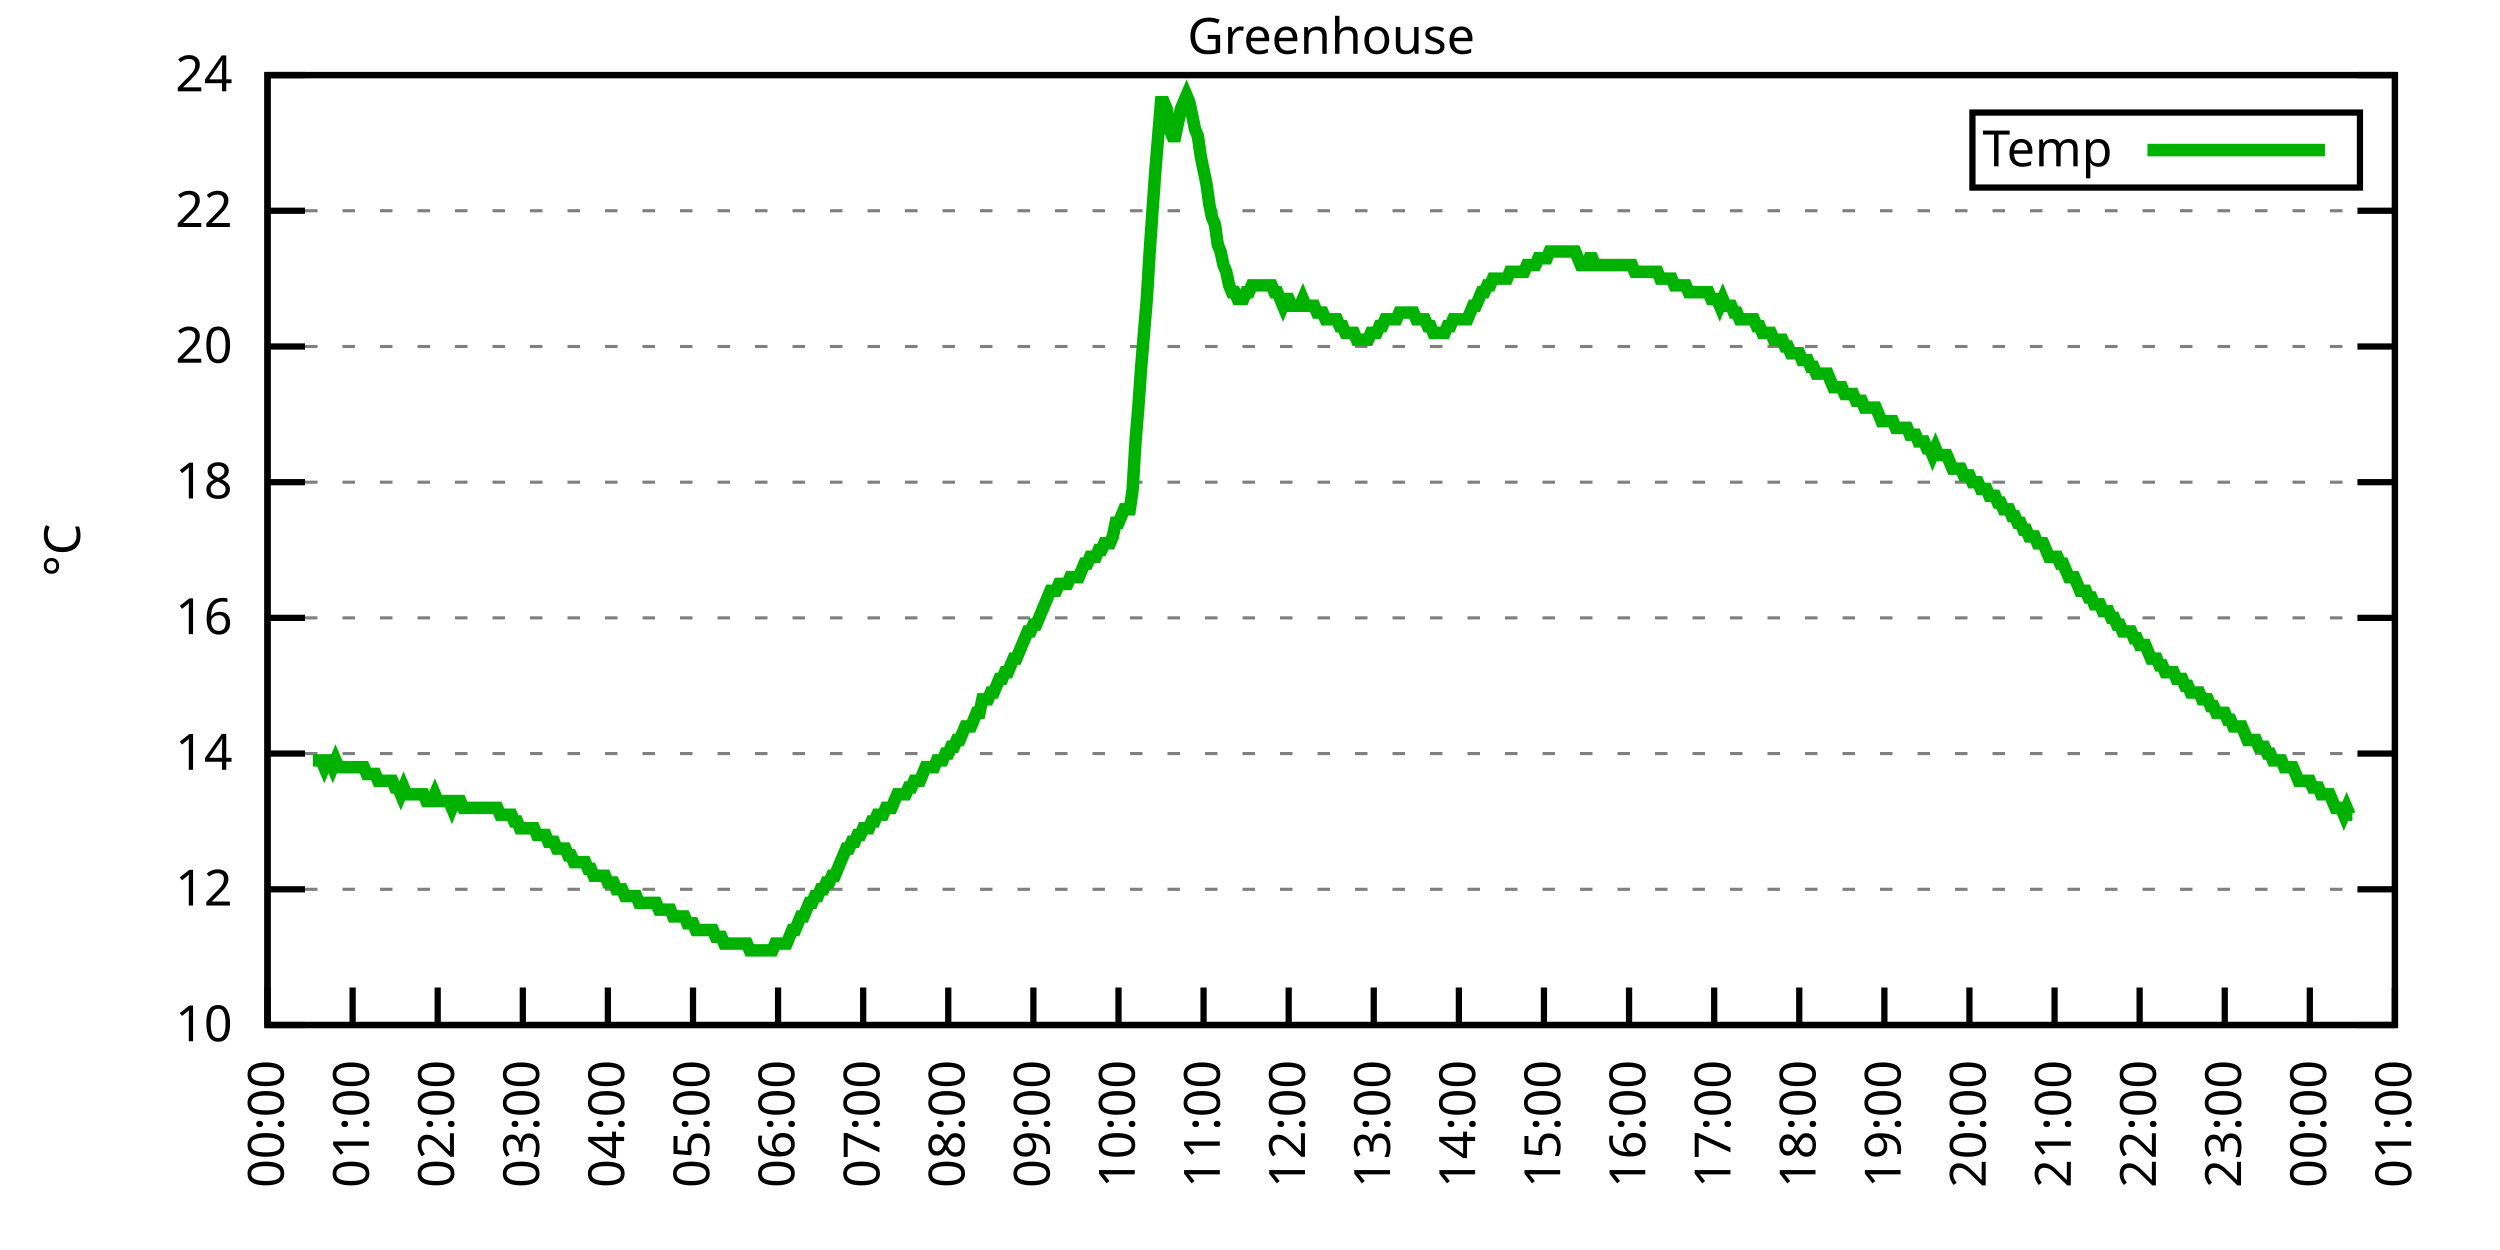
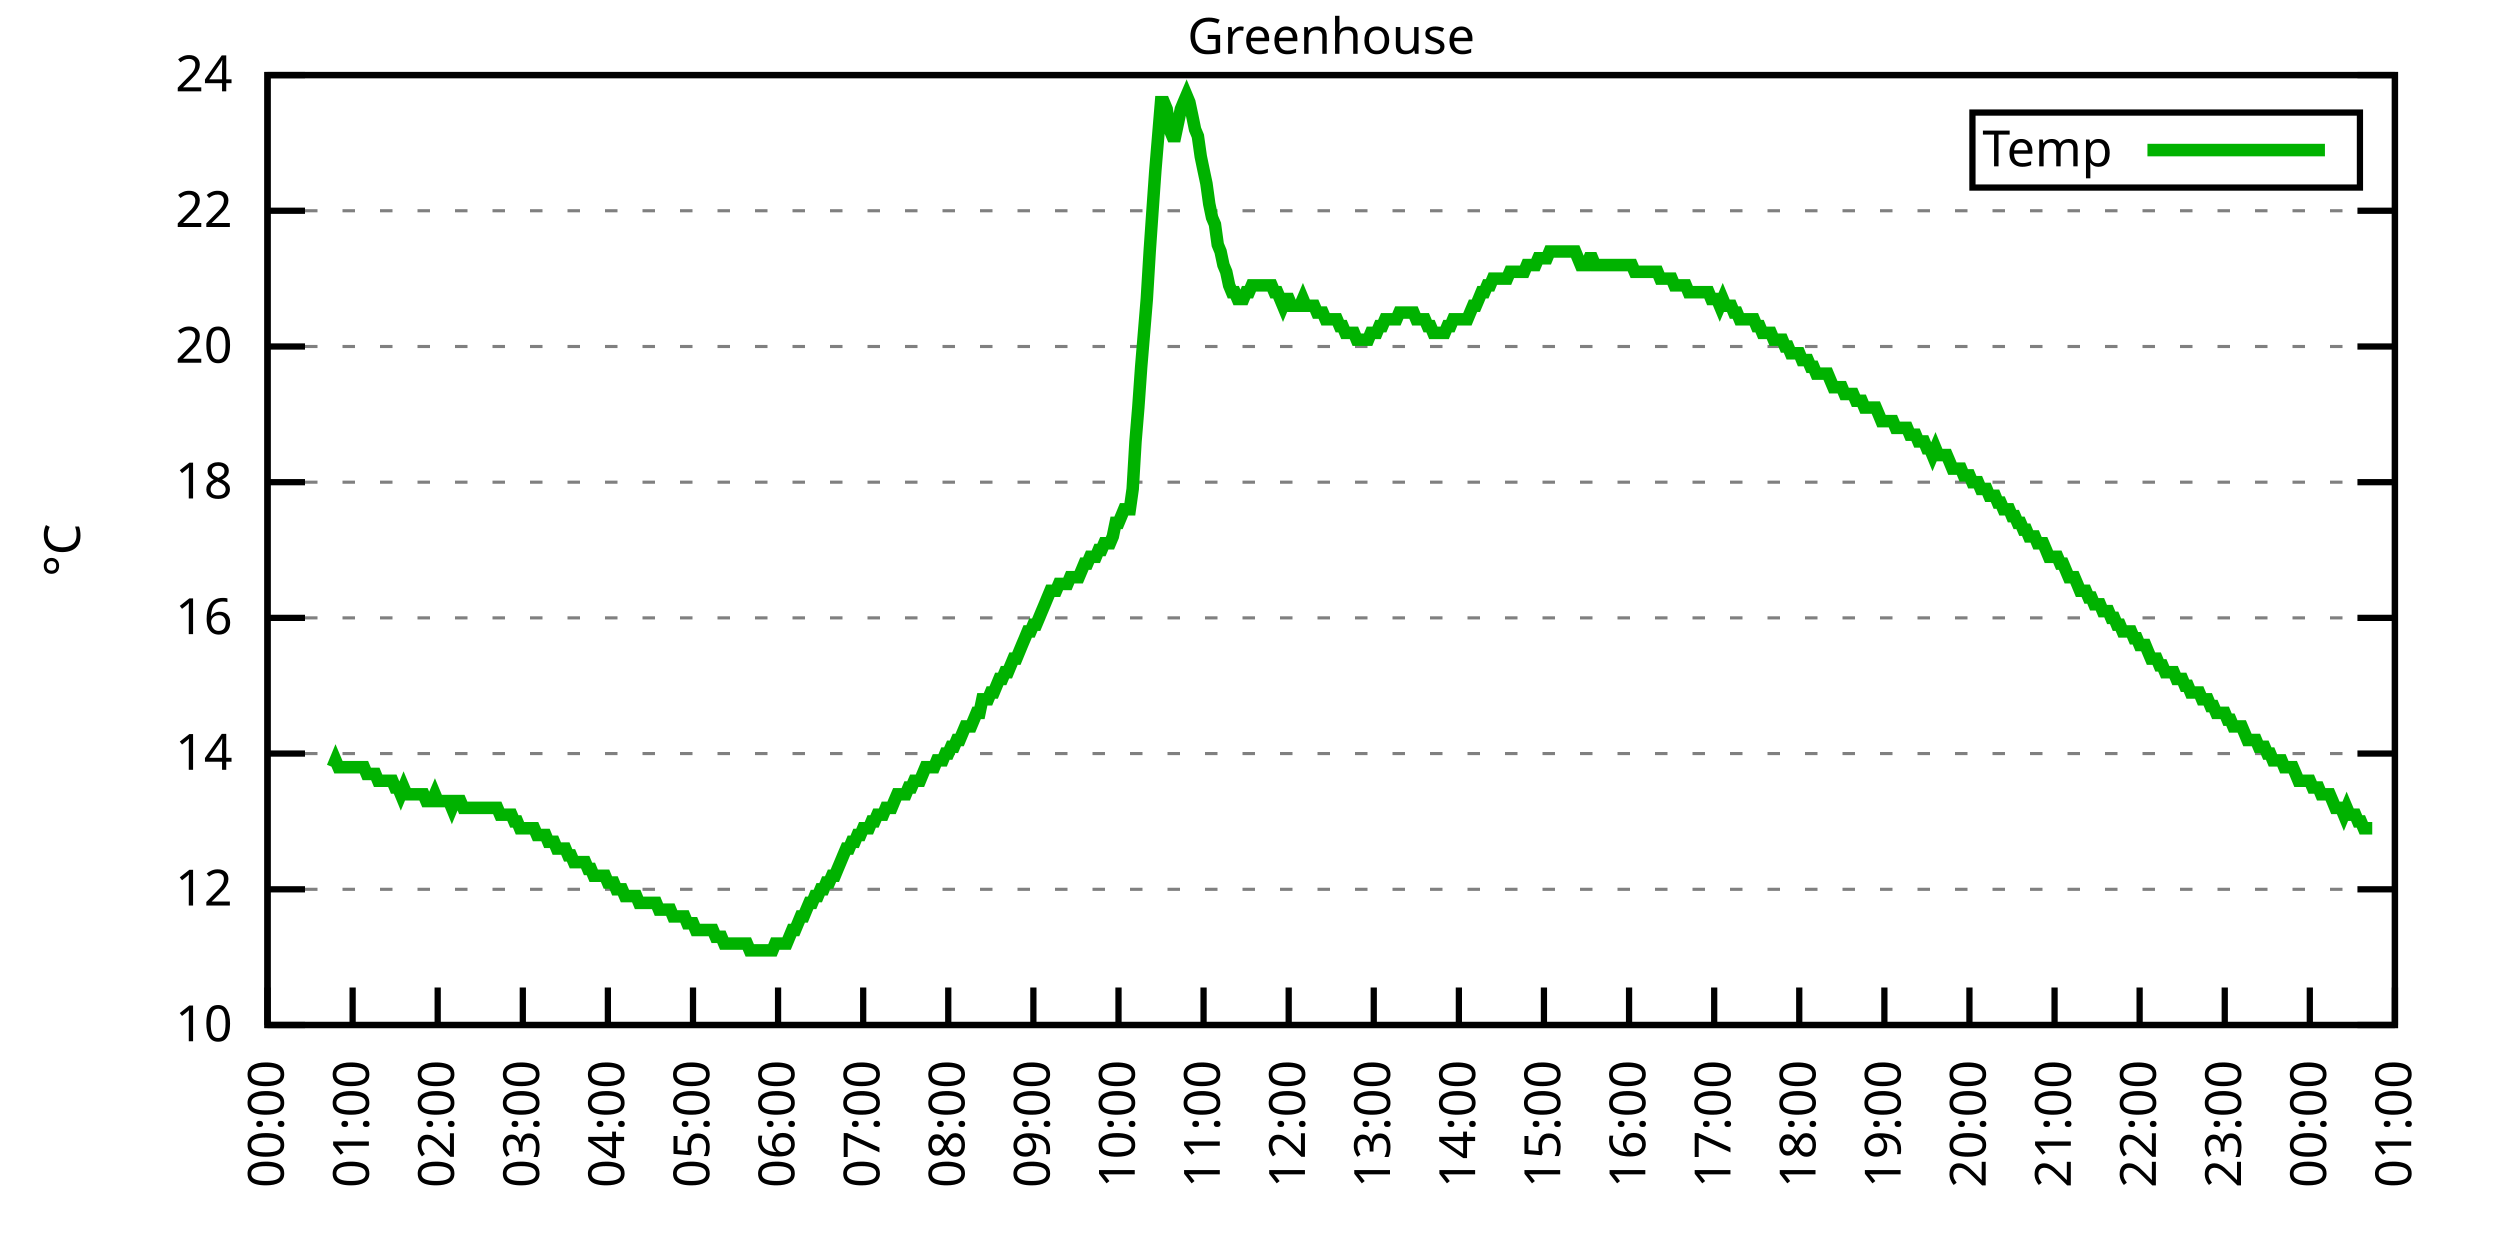
<svg xmlns="http://www.w3.org/2000/svg" xmlns:xlink="http://www.w3.org/1999/xlink" width="400" height="200" viewBox="0 0 400 200">
  <g id="gnuplot_canvas">
    <rect x="0" y="0" width="400" height="200" fill="none" />
    <defs>
      <circle id="gpDot" r="0.5" stroke-width="0.5" stroke="currentColor" />
      <path id="gpPt0" stroke-width="0.333" stroke="currentColor" d="M-1,0 h2 M0,-1 v2" />
      <path id="gpPt1" stroke-width="0.333" stroke="currentColor" d="M-1,-1 L1,1 M1,-1 L-1,1" />
      <path id="gpPt2" stroke-width="0.333" stroke="currentColor" d="M-1,0 L1,0 M0,-1 L0,1 M-1,-1 L1,1 M-1,1 L1,-1" />
      <rect id="gpPt3" stroke-width="0.333" stroke="currentColor" x="-1" y="-1" width="2" height="2" />
      <rect id="gpPt4" stroke-width="0.333" stroke="currentColor" fill="currentColor" x="-1" y="-1" width="2" height="2" />
      <circle id="gpPt5" stroke-width="0.333" stroke="currentColor" cx="0" cy="0" r="1" />
      <use xlink:href="#gpPt5" id="gpPt6" fill="currentColor" stroke="none" />
      <path id="gpPt7" stroke-width="0.333" stroke="currentColor" d="M0,-1.33 L-1.33,0.67 L1.33,0.67 z" />
      <use xlink:href="#gpPt7" id="gpPt8" fill="currentColor" stroke="none" />
      <use xlink:href="#gpPt7" id="gpPt9" stroke="currentColor" transform="rotate(180)" />
      <use xlink:href="#gpPt9" id="gpPt10" fill="currentColor" stroke="none" />
      <use xlink:href="#gpPt3" id="gpPt11" stroke="currentColor" transform="rotate(45)" />
      <use xlink:href="#gpPt11" id="gpPt12" fill="currentColor" stroke="none" />
      <path id="gpPt13" stroke-width="0.333" stroke="currentColor" d="M0,1.330 L1.265,0.411 L0.782,-1.067 L-0.782,-1.076 L-1.265,0.411 z" />
      <use xlink:href="#gpPt13" id="gpPt14" fill="currentColor" stroke="none" />
      <filter id="textbox" filterUnits="objectBoundingBox" x="0" y="0" height="1" width="1">
        <feFlood flood-color="white" flood-opacity="1" result="bgnd" />
        <feComposite in="SourceGraphic" in2="bgnd" operator="atop" />
      </filter>
      <filter id="greybox" filterUnits="objectBoundingBox" x="0" y="0" height="1" width="1">
        <feFlood flood-color="lightgrey" flood-opacity="1" result="grey" />
        <feComposite in="SourceGraphic" in2="grey" operator="atop" />
      </filter>
    </defs>
    <g fill="none" color="white" stroke="currentColor" stroke-width="1.00" stroke-linecap="butt" stroke-linejoin="miter">
</g>
    <g fill="none" color="black" stroke="currentColor" stroke-width="1.00" stroke-linecap="butt" stroke-linejoin="miter">
      <g stroke="none" shape-rendering="crispEdges">
        <polygon fill="rgb(255, 255, 255)" points="42.80,164.00 383.18,164.00 383.18,12.02 42.80,12.02 " />
      </g>
    </g>
    <g fill="none" color="black" stroke="currentColor" stroke-width="1.00" stroke-linecap="butt" stroke-linejoin="miter">
</g>
    <g fill="none" color="black" stroke="black" stroke-width="0.50" stroke-linecap="butt" stroke-linejoin="miter">
</g>
    <g fill="none" color="gray" stroke="currentColor" stroke-width="0.50" stroke-linecap="butt" stroke-linejoin="miter">
      <path stroke="gray" stroke-dasharray="2,4" class="gridline" d="M42.80,164.00 L383.19,164.00  " />
    </g>
    <g fill="none" color="gray" stroke="gray" stroke-width="1.00" stroke-linecap="butt" stroke-linejoin="miter">
</g>
    <g fill="none" color="black" stroke="currentColor" stroke-width="1.00" stroke-linecap="butt" stroke-linejoin="miter">
      <path stroke="black" d="M42.80,164.00 L48.80,164.00 M383.19,164.00 L377.19,164.00  " />
      <g transform="translate(37.20,166.60)" stroke="none" fill="black" font-family="Sans" font-size="8.00" text-anchor="end">
        <text>
          <tspan font-family="Sans"> 10</tspan>
        </text>
      </g>
    </g>
    <g fill="none" color="black" stroke="currentColor" stroke-width="1.00" stroke-linecap="butt" stroke-linejoin="miter">
</g>
    <g fill="none" color="black" stroke="black" stroke-width="0.50" stroke-linecap="butt" stroke-linejoin="miter">
</g>
    <g fill="none" color="gray" stroke="currentColor" stroke-width="0.50" stroke-linecap="butt" stroke-linejoin="miter">
      <path stroke="gray" stroke-dasharray="2,4" class="gridline" d="M42.80,142.29 L383.19,142.29  " />
    </g>
    <g fill="none" color="gray" stroke="gray" stroke-width="1.00" stroke-linecap="butt" stroke-linejoin="miter">
</g>
    <g fill="none" color="black" stroke="currentColor" stroke-width="1.00" stroke-linecap="butt" stroke-linejoin="miter">
      <path stroke="black" d="M42.80,142.29 L48.80,142.29 M383.19,142.29 L377.19,142.29  " />
      <g transform="translate(37.20,144.89)" stroke="none" fill="black" font-family="Sans" font-size="8.00" text-anchor="end">
        <text>
          <tspan font-family="Sans"> 12</tspan>
        </text>
      </g>
    </g>
    <g fill="none" color="black" stroke="currentColor" stroke-width="1.00" stroke-linecap="butt" stroke-linejoin="miter">
</g>
    <g fill="none" color="black" stroke="black" stroke-width="0.50" stroke-linecap="butt" stroke-linejoin="miter">
</g>
    <g fill="none" color="gray" stroke="currentColor" stroke-width="0.50" stroke-linecap="butt" stroke-linejoin="miter">
      <path stroke="gray" stroke-dasharray="2,4" class="gridline" d="M42.80,120.57 L383.19,120.57  " />
    </g>
    <g fill="none" color="gray" stroke="gray" stroke-width="1.00" stroke-linecap="butt" stroke-linejoin="miter">
</g>
    <g fill="none" color="black" stroke="currentColor" stroke-width="1.00" stroke-linecap="butt" stroke-linejoin="miter">
      <path stroke="black" d="M42.80,120.57 L48.80,120.57 M383.19,120.57 L377.19,120.57  " />
      <g transform="translate(37.20,123.17)" stroke="none" fill="black" font-family="Sans" font-size="8.00" text-anchor="end">
        <text>
          <tspan font-family="Sans"> 14</tspan>
        </text>
      </g>
    </g>
    <g fill="none" color="black" stroke="currentColor" stroke-width="1.00" stroke-linecap="butt" stroke-linejoin="miter">
</g>
    <g fill="none" color="black" stroke="black" stroke-width="0.50" stroke-linecap="butt" stroke-linejoin="miter">
</g>
    <g fill="none" color="gray" stroke="currentColor" stroke-width="0.50" stroke-linecap="butt" stroke-linejoin="miter">
      <path stroke="gray" stroke-dasharray="2,4" class="gridline" d="M42.80,98.86 L383.19,98.86  " />
    </g>
    <g fill="none" color="gray" stroke="gray" stroke-width="1.00" stroke-linecap="butt" stroke-linejoin="miter">
</g>
    <g fill="none" color="black" stroke="currentColor" stroke-width="1.00" stroke-linecap="butt" stroke-linejoin="miter">
      <path stroke="black" d="M42.80,98.86 L48.80,98.86 M383.19,98.86 L377.19,98.86  " />
      <g transform="translate(37.20,101.46)" stroke="none" fill="black" font-family="Sans" font-size="8.00" text-anchor="end">
        <text>
          <tspan font-family="Sans"> 16</tspan>
        </text>
      </g>
    </g>
    <g fill="none" color="black" stroke="currentColor" stroke-width="1.00" stroke-linecap="butt" stroke-linejoin="miter">
</g>
    <g fill="none" color="black" stroke="black" stroke-width="0.50" stroke-linecap="butt" stroke-linejoin="miter">
</g>
    <g fill="none" color="gray" stroke="currentColor" stroke-width="0.50" stroke-linecap="butt" stroke-linejoin="miter">
      <path stroke="gray" stroke-dasharray="2,4" class="gridline" d="M42.80,77.15 L383.19,77.15  " />
    </g>
    <g fill="none" color="gray" stroke="gray" stroke-width="1.00" stroke-linecap="butt" stroke-linejoin="miter">
</g>
    <g fill="none" color="black" stroke="currentColor" stroke-width="1.00" stroke-linecap="butt" stroke-linejoin="miter">
      <path stroke="black" d="M42.80,77.15 L48.80,77.15 M383.19,77.15 L377.19,77.15  " />
      <g transform="translate(37.20,79.75)" stroke="none" fill="black" font-family="Sans" font-size="8.00" text-anchor="end">
        <text>
          <tspan font-family="Sans"> 18</tspan>
        </text>
      </g>
    </g>
    <g fill="none" color="black" stroke="currentColor" stroke-width="1.00" stroke-linecap="butt" stroke-linejoin="miter">
</g>
    <g fill="none" color="black" stroke="black" stroke-width="0.50" stroke-linecap="butt" stroke-linejoin="miter">
</g>
    <g fill="none" color="gray" stroke="currentColor" stroke-width="0.50" stroke-linecap="butt" stroke-linejoin="miter">
      <path stroke="gray" stroke-dasharray="2,4" class="gridline" d="M42.80,55.44 L383.19,55.44  " />
    </g>
    <g fill="none" color="gray" stroke="gray" stroke-width="1.00" stroke-linecap="butt" stroke-linejoin="miter">
</g>
    <g fill="none" color="black" stroke="currentColor" stroke-width="1.00" stroke-linecap="butt" stroke-linejoin="miter">
      <path stroke="black" d="M42.80,55.44 L48.80,55.44 M383.19,55.44 L377.19,55.44  " />
      <g transform="translate(37.20,58.04)" stroke="none" fill="black" font-family="Sans" font-size="8.00" text-anchor="end">
        <text>
          <tspan font-family="Sans"> 20</tspan>
        </text>
      </g>
    </g>
    <g fill="none" color="black" stroke="currentColor" stroke-width="1.00" stroke-linecap="butt" stroke-linejoin="miter">
</g>
    <g fill="none" color="black" stroke="black" stroke-width="0.50" stroke-linecap="butt" stroke-linejoin="miter">
</g>
    <g fill="none" color="gray" stroke="currentColor" stroke-width="0.50" stroke-linecap="butt" stroke-linejoin="miter">
      <path stroke="gray" stroke-dasharray="2,4" class="gridline" d="M42.80,33.72 L383.19,33.72  " />
    </g>
    <g fill="none" color="gray" stroke="gray" stroke-width="1.00" stroke-linecap="butt" stroke-linejoin="miter">
</g>
    <g fill="none" color="black" stroke="currentColor" stroke-width="1.00" stroke-linecap="butt" stroke-linejoin="miter">
      <path stroke="black" d="M42.80,33.72 L48.80,33.72 M383.19,33.72 L377.19,33.72  " />
      <g transform="translate(37.20,36.32)" stroke="none" fill="black" font-family="Sans" font-size="8.00" text-anchor="end">
        <text>
          <tspan font-family="Sans"> 22</tspan>
        </text>
      </g>
    </g>
    <g fill="none" color="black" stroke="currentColor" stroke-width="1.00" stroke-linecap="butt" stroke-linejoin="miter">
</g>
    <g fill="none" color="black" stroke="black" stroke-width="0.50" stroke-linecap="butt" stroke-linejoin="miter">
</g>
    <g fill="none" color="gray" stroke="currentColor" stroke-width="0.50" stroke-linecap="butt" stroke-linejoin="miter">
      <path stroke="gray" stroke-dasharray="2,4" class="gridline" d="M42.80,12.01 L383.19,12.01  " />
    </g>
    <g fill="none" color="gray" stroke="gray" stroke-width="1.00" stroke-linecap="butt" stroke-linejoin="miter">
</g>
    <g fill="none" color="black" stroke="currentColor" stroke-width="1.00" stroke-linecap="butt" stroke-linejoin="miter">
      <path stroke="black" d="M42.80,12.01 L48.80,12.01 M383.19,12.01 L377.19,12.01  " />
      <g transform="translate(37.20,14.61)" stroke="none" fill="black" font-family="Sans" font-size="8.00" text-anchor="end">
        <text>
          <tspan font-family="Sans"> 24</tspan>
        </text>
      </g>
    </g>
    <g fill="none" color="black" stroke="currentColor" stroke-width="1.00" stroke-linecap="butt" stroke-linejoin="miter">
      <path stroke="black" d="M42.80,164.00 L42.80,158.00  " />
      <g transform="translate(45.40,169.60) rotate(270.00)" stroke="none" fill="black" font-family="Sans" font-size="8.00" text-anchor="end">
        <text>
          <tspan font-family="Sans">00:00</tspan>
        </text>
      </g>
    </g>
    <g fill="none" color="black" stroke="currentColor" stroke-width="1.00" stroke-linecap="butt" stroke-linejoin="miter">
      <path stroke="black" d="M56.42,164.00 L56.42,158.00  " />
      <g transform="translate(59.02,169.60) rotate(270.00)" stroke="none" fill="black" font-family="Sans" font-size="8.00" text-anchor="end">
        <text>
          <tspan font-family="Sans">01:00</tspan>
        </text>
      </g>
    </g>
    <g fill="none" color="black" stroke="currentColor" stroke-width="1.00" stroke-linecap="butt" stroke-linejoin="miter">
      <path stroke="black" d="M70.03,164.00 L70.03,158.00  " />
      <g transform="translate(72.63,169.60) rotate(270.00)" stroke="none" fill="black" font-family="Sans" font-size="8.00" text-anchor="end">
        <text>
          <tspan font-family="Sans">02:00</tspan>
        </text>
      </g>
    </g>
    <g fill="none" color="black" stroke="currentColor" stroke-width="1.00" stroke-linecap="butt" stroke-linejoin="miter">
      <path stroke="black" d="M83.65,164.00 L83.65,158.00  " />
      <g transform="translate(86.25,169.60) rotate(270.00)" stroke="none" fill="black" font-family="Sans" font-size="8.00" text-anchor="end">
        <text>
          <tspan font-family="Sans">03:00</tspan>
        </text>
      </g>
    </g>
    <g fill="none" color="black" stroke="currentColor" stroke-width="1.00" stroke-linecap="butt" stroke-linejoin="miter">
      <path stroke="black" d="M97.26,164.00 L97.26,158.00  " />
      <g transform="translate(99.86,169.60) rotate(270.00)" stroke="none" fill="black" font-family="Sans" font-size="8.00" text-anchor="end">
        <text>
          <tspan font-family="Sans">04:00</tspan>
        </text>
      </g>
    </g>
    <g fill="none" color="black" stroke="currentColor" stroke-width="1.00" stroke-linecap="butt" stroke-linejoin="miter">
      <path stroke="black" d="M110.88,164.00 L110.88,158.00  " />
      <g transform="translate(113.48,169.60) rotate(270.00)" stroke="none" fill="black" font-family="Sans" font-size="8.00" text-anchor="end">
        <text>
          <tspan font-family="Sans">05:00</tspan>
        </text>
      </g>
    </g>
    <g fill="none" color="black" stroke="currentColor" stroke-width="1.00" stroke-linecap="butt" stroke-linejoin="miter">
      <path stroke="black" d="M124.49,164.00 L124.49,158.00  " />
      <g transform="translate(127.09,169.60) rotate(270.00)" stroke="none" fill="black" font-family="Sans" font-size="8.00" text-anchor="end">
        <text>
          <tspan font-family="Sans">06:00</tspan>
        </text>
      </g>
    </g>
    <g fill="none" color="black" stroke="currentColor" stroke-width="1.00" stroke-linecap="butt" stroke-linejoin="miter">
      <path stroke="black" d="M138.11,164.00 L138.11,158.00  " />
      <g transform="translate(140.71,169.60) rotate(270.00)" stroke="none" fill="black" font-family="Sans" font-size="8.00" text-anchor="end">
        <text>
          <tspan font-family="Sans">07:00</tspan>
        </text>
      </g>
    </g>
    <g fill="none" color="black" stroke="currentColor" stroke-width="1.00" stroke-linecap="butt" stroke-linejoin="miter">
      <path stroke="black" d="M151.72,164.00 L151.72,158.00  " />
      <g transform="translate(154.32,169.60) rotate(270.00)" stroke="none" fill="black" font-family="Sans" font-size="8.00" text-anchor="end">
        <text>
          <tspan font-family="Sans">08:00</tspan>
        </text>
      </g>
    </g>
    <g fill="none" color="black" stroke="currentColor" stroke-width="1.00" stroke-linecap="butt" stroke-linejoin="miter">
      <path stroke="black" d="M165.34,164.00 L165.34,158.00  " />
      <g transform="translate(167.94,169.60) rotate(270.00)" stroke="none" fill="black" font-family="Sans" font-size="8.00" text-anchor="end">
        <text>
          <tspan font-family="Sans">09:00</tspan>
        </text>
      </g>
    </g>
    <g fill="none" color="black" stroke="currentColor" stroke-width="1.00" stroke-linecap="butt" stroke-linejoin="miter">
      <path stroke="black" d="M178.96,164.00 L178.96,158.00  " />
      <g transform="translate(181.56,169.60) rotate(270.00)" stroke="none" fill="black" font-family="Sans" font-size="8.00" text-anchor="end">
        <text>
          <tspan font-family="Sans">10:00</tspan>
        </text>
      </g>
    </g>
    <g fill="none" color="black" stroke="currentColor" stroke-width="1.00" stroke-linecap="butt" stroke-linejoin="miter">
      <path stroke="black" d="M192.57,164.00 L192.57,158.00  " />
      <g transform="translate(195.17,169.60) rotate(270.00)" stroke="none" fill="black" font-family="Sans" font-size="8.00" text-anchor="end">
        <text>
          <tspan font-family="Sans">11:00</tspan>
        </text>
      </g>
    </g>
    <g fill="none" color="black" stroke="currentColor" stroke-width="1.00" stroke-linecap="butt" stroke-linejoin="miter">
      <path stroke="black" d="M206.19,164.00 L206.19,158.00  " />
      <g transform="translate(208.79,169.60) rotate(270.00)" stroke="none" fill="black" font-family="Sans" font-size="8.00" text-anchor="end">
        <text>
          <tspan font-family="Sans">12:00</tspan>
        </text>
      </g>
    </g>
    <g fill="none" color="black" stroke="currentColor" stroke-width="1.00" stroke-linecap="butt" stroke-linejoin="miter">
      <path stroke="black" d="M219.80,164.00 L219.80,158.00  " />
      <g transform="translate(222.40,169.60) rotate(270.00)" stroke="none" fill="black" font-family="Sans" font-size="8.00" text-anchor="end">
        <text>
          <tspan font-family="Sans">13:00</tspan>
        </text>
      </g>
    </g>
    <g fill="none" color="black" stroke="currentColor" stroke-width="1.00" stroke-linecap="butt" stroke-linejoin="miter">
      <path stroke="black" d="M233.42,164.00 L233.42,158.00  " />
      <g transform="translate(236.02,169.60) rotate(270.00)" stroke="none" fill="black" font-family="Sans" font-size="8.00" text-anchor="end">
        <text>
          <tspan font-family="Sans">14:00</tspan>
        </text>
      </g>
    </g>
    <g fill="none" color="black" stroke="currentColor" stroke-width="1.00" stroke-linecap="butt" stroke-linejoin="miter">
      <path stroke="black" d="M247.03,164.00 L247.03,158.00  " />
      <g transform="translate(249.63,169.60) rotate(270.00)" stroke="none" fill="black" font-family="Sans" font-size="8.00" text-anchor="end">
        <text>
          <tspan font-family="Sans">15:00</tspan>
        </text>
      </g>
    </g>
    <g fill="none" color="black" stroke="currentColor" stroke-width="1.00" stroke-linecap="butt" stroke-linejoin="miter">
      <path stroke="black" d="M260.65,164.00 L260.65,158.00  " />
      <g transform="translate(263.25,169.60) rotate(270.00)" stroke="none" fill="black" font-family="Sans" font-size="8.00" text-anchor="end">
        <text>
          <tspan font-family="Sans">16:00</tspan>
        </text>
      </g>
    </g>
    <g fill="none" color="black" stroke="currentColor" stroke-width="1.00" stroke-linecap="butt" stroke-linejoin="miter">
      <path stroke="black" d="M274.27,164.00 L274.27,158.00  " />
      <g transform="translate(276.87,169.60) rotate(270.00)" stroke="none" fill="black" font-family="Sans" font-size="8.00" text-anchor="end">
        <text>
          <tspan font-family="Sans">17:00</tspan>
        </text>
      </g>
    </g>
    <g fill="none" color="black" stroke="currentColor" stroke-width="1.00" stroke-linecap="butt" stroke-linejoin="miter">
      <path stroke="black" d="M287.88,164.00 L287.88,158.00  " />
      <g transform="translate(290.48,169.60) rotate(270.00)" stroke="none" fill="black" font-family="Sans" font-size="8.00" text-anchor="end">
        <text>
          <tspan font-family="Sans">18:00</tspan>
        </text>
      </g>
    </g>
    <g fill="none" color="black" stroke="currentColor" stroke-width="1.00" stroke-linecap="butt" stroke-linejoin="miter">
      <path stroke="black" d="M301.50,164.00 L301.50,158.00  " />
      <g transform="translate(304.10,169.60) rotate(270.00)" stroke="none" fill="black" font-family="Sans" font-size="8.00" text-anchor="end">
        <text>
          <tspan font-family="Sans">19:00</tspan>
        </text>
      </g>
    </g>
    <g fill="none" color="black" stroke="currentColor" stroke-width="1.00" stroke-linecap="butt" stroke-linejoin="miter">
      <path stroke="black" d="M315.11,164.00 L315.11,158.00  " />
      <g transform="translate(317.71,169.60) rotate(270.00)" stroke="none" fill="black" font-family="Sans" font-size="8.00" text-anchor="end">
        <text>
          <tspan font-family="Sans">20:00</tspan>
        </text>
      </g>
    </g>
    <g fill="none" color="black" stroke="currentColor" stroke-width="1.00" stroke-linecap="butt" stroke-linejoin="miter">
      <path stroke="black" d="M328.73,164.00 L328.73,158.00  " />
      <g transform="translate(331.33,169.60) rotate(270.00)" stroke="none" fill="black" font-family="Sans" font-size="8.00" text-anchor="end">
        <text>
          <tspan font-family="Sans">21:00</tspan>
        </text>
      </g>
    </g>
    <g fill="none" color="black" stroke="currentColor" stroke-width="1.00" stroke-linecap="butt" stroke-linejoin="miter">
      <path stroke="black" d="M342.34,164.00 L342.34,158.00  " />
      <g transform="translate(344.94,169.60) rotate(270.00)" stroke="none" fill="black" font-family="Sans" font-size="8.00" text-anchor="end">
        <text>
          <tspan font-family="Sans">22:00</tspan>
        </text>
      </g>
    </g>
    <g fill="none" color="black" stroke="currentColor" stroke-width="1.00" stroke-linecap="butt" stroke-linejoin="miter">
      <path stroke="black" d="M355.96,164.00 L355.96,158.00  " />
      <g transform="translate(358.56,169.60) rotate(270.00)" stroke="none" fill="black" font-family="Sans" font-size="8.00" text-anchor="end">
        <text>
          <tspan font-family="Sans">23:00</tspan>
        </text>
      </g>
    </g>
    <g fill="none" color="black" stroke="currentColor" stroke-width="1.00" stroke-linecap="butt" stroke-linejoin="miter">
      <path stroke="black" d="M369.57,164.00 L369.57,158.00  " />
      <g transform="translate(372.17,169.60) rotate(270.00)" stroke="none" fill="black" font-family="Sans" font-size="8.00" text-anchor="end">
        <text>
          <tspan font-family="Sans">00:00</tspan>
        </text>
      </g>
    </g>
    <g fill="none" color="black" stroke="currentColor" stroke-width="1.00" stroke-linecap="butt" stroke-linejoin="miter">
      <path stroke="black" d="M383.19,164.00 L383.19,158.00  " />
      <g transform="translate(385.79,169.60) rotate(270.00)" stroke="none" fill="black" font-family="Sans" font-size="8.00" text-anchor="end">
        <text>
          <tspan font-family="Sans">01:00</tspan>
        </text>
      </g>
    </g>
    <g fill="none" color="black" stroke="currentColor" stroke-width="1.00" stroke-linecap="butt" stroke-linejoin="miter">
</g>
    <g fill="none" color="black" stroke="currentColor" stroke-width="1.00" stroke-linecap="butt" stroke-linejoin="miter">
      <path stroke="black" d="M42.80,12.01 L42.80,164.00 L383.19,164.00 L383.19,12.01 L42.80,12.01 Z  " />
    </g>
    <g fill="none" color="black" stroke="currentColor" stroke-width="1.00" stroke-linecap="butt" stroke-linejoin="miter">
</g>
    <g fill="none" color="black" stroke="currentColor" stroke-width="1.00" stroke-linecap="butt" stroke-linejoin="miter">
      <path stroke="black" d="M315.59,30.01 L315.59,18.01 L377.59,18.01 L377.59,30.01 L315.59,30.01 Z  " />
    </g>
    <g id="Greenhouse_plot_1">
      <g fill="none" color="white" stroke="black" stroke-width="2.00" stroke-linecap="butt" stroke-linejoin="miter">
</g>
      <g fill="none" color="black" stroke="currentColor" stroke-width="2.00" stroke-linecap="butt" stroke-linejoin="miter">
        <g transform="translate(337.99,26.61)" stroke="none" fill="black" font-family="Sans" font-size="8.00" text-anchor="end">
          <text>
            <tspan font-family="Sans">Temp</tspan>
          </text>
        </g>
      </g>
      <g fill="none" color="black" stroke="currentColor" stroke-width="2.00" stroke-linecap="butt" stroke-linejoin="miter">
-         <path stroke="rgb(  0, 178,   0)" d="M343.59,24.01 L371.99,24.01 M50.06,121.66 L50.52,121.66 L50.97,121.66 L51.42,121.66 L51.88,122.75 L52.33,121.66   L52.78,121.66 L53.24,122.75 L53.69,121.66 L54.15,122.75 L54.60,122.75 L55.05,122.75 L55.51,122.75 L55.96,122.75   L56.42,122.75 L56.87,122.75 L57.32,122.75 L57.78,122.75 L58.23,122.75 L58.68,123.83 L59.14,123.83 L59.59,123.83   L60.05,123.83 L60.50,124.92 L60.95,124.92 L61.41,124.92 L61.86,124.92 L62.32,124.92 L62.77,124.92 L63.22,126.00   L63.68,126.00 L64.13,127.09 L64.58,126.00 L65.04,127.09 L65.49,127.09 L65.95,127.09 L66.40,127.09 L66.85,127.09   L67.31,127.09 L67.76,127.09 L68.22,128.17 L68.67,128.17 L69.12,128.17 L69.58,127.09 L70.03,128.17 L70.49,128.17   L70.94,128.17 L71.39,128.17 L71.85,128.17 L72.30,129.26 L72.75,128.17 L73.21,128.17 L73.66,128.17 L74.12,129.26   L74.57,129.26 L75.02,129.26 L75.48,129.26 L75.93,129.26 L76.39,129.26 L76.84,129.26 L77.29,129.26 L77.75,129.26   L78.20,129.26 L78.65,129.26 L79.11,129.26 L79.56,129.26 L80.02,130.35 L80.47,130.35 L80.92,130.35 L81.38,130.35   L81.83,130.35 L82.29,131.43 L82.74,131.43 L83.19,132.52 L83.65,132.52 L84.10,132.52 L84.55,132.52 L85.01,132.52   L85.46,132.52 L85.92,133.60 L86.37,133.60 L86.82,133.60 L87.28,133.60 L87.73,134.69 L88.19,134.69 L88.64,134.69   L89.09,135.77 L89.55,135.77 L90.00,135.77 L90.45,135.77 L90.91,136.86 L91.36,136.86 L91.82,137.94 L92.27,137.94   L92.72,137.94 L93.18,137.94 L93.63,137.94 L94.09,139.03 L94.54,139.03 L94.99,140.12 L95.45,140.12 L95.90,140.12   L96.35,140.12 L96.81,140.12 L97.26,141.20 L97.72,141.20 L98.17,141.20 L98.62,142.29 L99.08,142.29 L99.53,142.29   L99.99,143.37 L100.44,143.37 L100.89,143.37 L101.35,143.37 L101.80,143.37 L102.25,144.46 L102.71,144.46 L103.16,144.46   L103.62,144.46 L104.07,144.46 L104.52,144.46 L104.98,144.46 L105.43,145.54 L105.89,145.54 L106.34,145.54 L106.79,145.54   L107.25,145.54 L107.70,146.63 L108.15,146.63 L108.61,146.63 L109.06,146.63 L109.52,146.63 L109.97,147.72 L110.42,147.72   L110.88,147.72 L111.33,148.80 L111.79,148.80 L112.24,148.80 L112.69,148.80 L113.15,148.80 L113.60,148.80 L114.05,148.80   L114.51,149.89 L114.96,149.89 L115.42,149.89 L115.87,150.97 L116.32,150.97 L116.78,150.97 L117.23,150.97 L117.69,150.97   L118.14,150.97 L118.59,150.97 L119.05,150.97 L119.50,150.97 L119.96,152.06 L120.41,152.06 L120.86,152.06 L121.32,152.06   L121.77,152.06 L122.22,152.06 L122.68,152.06 L123.13,152.06 L123.59,152.06 L124.04,150.97 L124.49,150.97 L124.95,150.97   L125.40,150.97 L125.86,150.97 L126.31,149.89 L126.76,148.80 L127.22,148.80 L127.67,147.72 L128.12,146.63 L128.58,146.63   L129.03,145.54 L129.49,144.46 L129.94,144.46 L130.39,143.37 L130.85,143.37 L131.30,142.29 L131.76,142.29 L132.21,141.20   L132.66,141.20 L133.12,140.12 L133.57,140.12 L134.02,139.03 L134.48,137.94 L134.93,136.86 L135.39,135.77 L135.84,135.77   L136.29,134.69 L136.75,134.69 L137.20,133.60 L137.66,133.60 L138.11,132.52 L138.56,132.52 L139.02,132.52 L139.47,131.43   L139.92,131.43 L140.38,130.35 L140.83,130.35 L141.29,130.35 L141.74,129.26 L142.19,129.26 L142.65,129.26 L143.10,128.17   L143.56,127.09 L144.01,127.09 L144.46,127.09 L144.92,127.09 L145.37,126.00 L145.82,126.00 L146.28,124.92 L146.73,124.92   L147.19,124.92 L147.64,123.83 L148.09,122.75 L148.55,122.75 L149.00,122.75 L149.46,122.75 L149.91,121.66 L150.36,121.66   L150.82,121.66 L151.27,120.57 L151.72,120.57 L152.18,119.49 L152.63,119.49 L153.09,118.40 L153.54,118.40 L153.99,117.32   L154.45,116.23 L154.90,116.23 L155.36,116.23 L155.81,115.15 L156.26,114.06 L156.72,114.06 L157.17,111.89 L157.62,111.89   L158.08,111.89 L158.53,110.80 L158.99,110.80 L159.44,109.72 L159.89,108.63 L160.35,108.63 L160.80,107.55 L161.26,107.55   L161.71,106.46 L162.16,105.38 L162.62,105.38 L163.07,104.29 L163.52,103.20 L163.98,102.12 L164.43,101.03 L164.89,101.03   L165.34,99.95 L165.79,99.95 L166.25,98.86 L166.70,97.78 L167.16,96.69 L167.61,95.60 L168.06,94.52 L168.52,94.52   L168.97,94.52 L169.43,93.43 L169.88,93.43 L170.33,93.43 L170.79,93.43 L171.24,92.35 L171.69,92.35 L172.15,92.35   L172.60,92.35 L173.06,91.26 L173.51,90.18 L173.96,90.18 L174.42,89.09 L174.87,89.09 L175.33,89.09 L175.78,88.00   L176.23,88.00 L176.69,86.92 L177.14,86.92 L177.59,86.92 L178.05,85.83 L178.50,83.66 L178.96,83.66 L179.41,82.58   L179.86,81.49 L180.32,81.49 L180.77,81.49 L181.23,78.23 L181.68,70.63 L182.13,65.21 L182.59,58.69 L183.04,53.26   L183.49,47.84 L183.95,40.24 L184.40,33.72 L184.86,27.21 L185.31,21.78 L185.76,16.35 L186.22,16.35 L186.67,17.44   L187.13,20.70 L187.58,21.78 L188.03,21.78 L188.49,19.61 L188.94,17.44 L189.39,16.35 L189.85,15.27 L190.30,16.35   L190.76,18.52 L191.21,20.70 L191.66,21.78 L192.12,25.04 L192.57,27.21 L193.03,29.38 L193.48,32.64 L193.93,34.81   L194.39,35.89 L194.84,39.15 L195.29,40.24 L195.75,42.41 L196.20,43.49 L196.66,45.66 L197.11,46.75 L197.56,46.75   L198.02,47.84 L198.47,47.84 L198.93,47.84 L199.38,46.75 L199.83,46.75 L200.29,45.66 L200.74,45.66 L201.19,45.66   L201.65,45.66 L202.10,45.66 L202.56,45.66 L203.01,45.66 L203.46,45.66 L203.92,46.75 L204.37,46.75 L204.83,47.84   L205.28,48.92 L205.73,47.84 L206.19,47.84 L206.64,48.92 L207.09,48.92 L207.55,48.92 L208.00,48.92 L208.46,47.84   L208.91,48.92 L209.36,48.92 L209.82,48.92 L210.27,48.92 L210.73,50.01 L211.18,50.01 L211.63,50.01 L212.09,51.09   L212.54,51.09 L213.00,51.09 L213.45,51.09 L213.90,51.09 L214.36,52.18 L214.81,52.18 L215.26,53.26 L215.72,53.26   L216.17,53.26 L216.63,53.26 L217.08,54.35 L217.53,54.35 L217.99,54.35 L218.44,54.35 L218.90,54.35 L219.35,53.26   L219.80,53.26 L220.26,53.26 L220.71,52.18 L221.16,52.18 L221.62,51.09 L222.07,51.09 L222.53,51.09 L222.98,51.09   L223.43,51.09 L223.89,50.01 L224.34,50.01 L224.80,50.01 L225.25,50.01 L225.70,50.01 L226.16,50.01 L226.61,51.09   L227.06,51.09 L227.52,51.09 L227.97,51.09 L228.43,52.18 L228.88,52.18 L229.33,53.26 L229.79,53.26 L230.24,53.26   L230.70,53.26 L231.15,53.26 L231.60,52.18 L232.06,52.18 L232.51,51.09 L232.96,51.09 L233.42,51.09 L233.87,51.09   L234.33,51.09 L234.78,51.09 L235.23,50.01 L235.69,48.92 L236.14,48.92 L236.60,47.84 L237.05,46.75 L237.50,46.75   L237.96,45.66 L238.41,45.66 L238.86,44.58 L239.32,44.58 L239.77,44.58 L240.23,44.58 L240.68,44.58 L241.13,44.58   L241.59,43.49 L242.04,43.49 L242.50,43.49 L242.95,43.49 L243.40,43.49 L243.86,43.49 L244.31,42.41 L244.76,42.41   L245.22,42.41 L245.67,42.41 L246.13,41.32 L246.58,41.32 L247.03,41.32 L247.49,41.32 L247.94,40.24 L248.40,40.24   L248.85,40.24 L249.30,40.24 L249.76,40.24 L250.21,40.24 L250.66,40.24 L251.12,40.24 L251.57,40.24 L252.03,40.24   L252.48,41.32 L252.93,42.41 L253.39,42.41 L253.84,42.41 L254.30,41.32 L254.75,41.32 L255.20,42.41 L255.66,42.41   L256.11,42.41 L256.56,42.41 L257.02,42.41 L257.47,42.41 L257.93,42.41 L258.38,42.41 L258.83,42.41 L259.29,42.41   L259.74,42.41 L260.20,42.41 L260.65,42.41 L261.10,42.41 L261.56,43.49 L262.01,43.49 L262.47,43.49 L262.92,43.49   L263.37,43.49 L263.83,43.49 L264.28,43.49 L264.73,43.49 L265.19,43.49 L265.64,44.58 L266.10,44.58 L266.55,44.58   L267.00,44.58 L267.46,44.58 L267.91,45.66 L268.37,45.66 L268.82,45.66 L269.27,45.66 L269.73,45.66 L270.18,46.75   L270.63,46.75 L271.09,46.75 L271.54,46.75 L272.00,46.75 L272.45,46.75 L272.90,46.75 L273.36,46.75 L273.81,47.84   L274.27,47.84 L274.72,47.84 L275.17,48.92 L275.63,47.84 L276.08,48.92 L276.53,48.92 L276.99,48.92 L277.44,50.01   L277.90,50.01 L278.35,51.09 L278.80,51.09 L279.26,51.09 L279.71,51.09 L280.17,51.09 L280.62,51.09 L281.07,52.18   L281.53,52.18 L281.98,53.26 L282.43,53.26 L282.89,53.26 L283.34,53.26 L283.80,54.35 L284.25,54.35 L284.70,54.35   L285.16,54.35 L285.61,55.44 L286.07,55.44 L286.52,56.52 L286.97,56.52 L287.43,56.52 L287.88,56.52 L288.33,57.61   L288.79,57.61 L289.24,57.61 L289.70,58.69 L290.15,58.69 L290.60,59.78 L291.06,59.78 L291.51,59.78 L291.97,59.78   L292.42,59.78 L292.87,60.86 L293.33,61.95 L293.78,61.95 L294.23,61.95 L294.69,61.95 L295.14,63.04 L295.60,63.04   L296.05,63.04 L296.50,63.04 L296.96,64.12 L297.41,64.12 L297.87,64.12 L298.32,65.21 L298.77,65.21 L299.23,65.21   L299.68,65.21 L300.13,65.21 L300.59,66.29 L301.04,67.38 L301.50,67.38 L301.95,67.38 L302.40,67.38 L302.86,67.38   L303.31,68.46 L303.77,68.46 L304.22,68.46 L304.67,68.46 L305.13,68.46 L305.58,69.55 L306.03,69.55 L306.49,69.55   L306.94,70.63 L307.40,70.63 L307.85,70.63 L308.30,71.72 L308.76,71.72 L309.21,72.81 L309.67,71.72 L310.12,72.81   L310.57,72.81 L311.03,72.81 L311.48,72.81 L311.94,73.89 L312.39,74.98 L312.84,74.98 L313.30,74.98 L313.75,74.98   L314.20,76.06 L314.66,76.06 L315.11,76.06 L315.57,77.15 L316.02,77.15 L316.47,77.15 L316.93,78.23 L317.38,78.23   L317.84,78.23 L318.29,79.32 L318.74,79.32 L319.20,79.32 L319.65,80.41 L320.10,80.41 L320.56,81.49 L321.01,81.49   L321.47,81.49 L321.92,82.58 L322.37,82.58 L322.83,83.66 L323.28,83.66 L323.74,84.75 L324.19,84.75 L324.64,85.83   L325.10,85.83 L325.55,85.83 L326.00,86.92 L326.46,86.92 L326.91,86.92 L327.37,88.00 L327.82,89.09 L328.27,89.09   L328.73,89.09 L329.18,89.09 L329.64,90.18 L330.09,90.18 L330.54,91.26 L331.00,92.35 L331.45,92.35 L331.90,92.35   L332.36,93.43 L332.81,94.52 L333.27,94.52 L333.72,94.52 L334.17,95.60 L334.63,95.60 L335.08,96.69 L335.54,96.69   L335.99,96.69 L336.44,97.78 L336.90,97.78 L337.35,97.78 L337.80,98.86 L338.26,98.86 L338.71,99.95 L339.17,99.95   L339.62,101.03 L340.07,101.03 L340.53,101.03 L340.98,101.03 L341.44,102.12 L341.89,102.12 L342.34,103.20 L342.80,103.20   L343.25,103.20 L343.70,104.29 L344.16,105.38 L344.61,105.38 L345.07,105.38 L345.52,106.46 L345.97,106.46 L346.43,107.55   L346.88,107.55 L347.34,107.55 L347.79,107.55 L348.24,108.63 L348.70,108.63 L349.15,108.63 L349.60,109.72 L350.06,109.72   L350.51,110.80 L350.97,110.80 L351.42,110.80 L351.87,110.80 L352.33,111.89 L352.78,111.89 L353.24,111.89 L353.69,112.97   L354.14,112.97 L354.60,114.06 L355.05,114.06 L355.50,114.06 L355.96,114.06 L356.41,115.15 L356.87,115.15 L357.32,116.23   L357.77,116.23 L358.23,116.23 L358.68,116.23 L359.14,117.32 L359.59,118.40 L360.04,118.40 L360.50,118.40 L360.95,118.40   L361.41,119.49 L361.86,119.49 L362.31,119.49 L362.77,120.57 L363.22,120.57 L363.67,121.66 L364.13,121.66 L364.58,121.66   L365.04,121.66 L365.49,122.75 L365.94,122.75 L366.40,122.75 L366.85,122.75 L367.31,123.83 L367.76,124.92 L368.21,124.92   L368.67,124.92 L369.12,124.92 L369.57,124.92 L370.03,126.00 L370.48,126.00 L370.94,126.00 L371.39,127.09 L371.84,127.09   L372.30,127.09 L372.75,127.09 L373.21,128.17 L373.66,129.26 L374.11,129.26 L374.57,129.26 L375.02,130.35 L375.47,129.26   L375.93,130.35 L376.38,130.35  " />
+         <path stroke="rgb(  0, 178,   0)" d="M343.59,24.01 L371.99,24.01 M53.24,122.75 L53.69,121.66 L54.15,122.75 L54.60,122.75 L55.05,122.75 L55.51,122.75   L55.96,122.75 L56.42,122.75 L56.87,122.75 L57.32,122.75 L57.78,122.75 L58.23,122.75 L58.68,123.83 L59.14,123.83   L59.59,123.83 L60.05,123.83 L60.50,124.92 L60.95,124.92 L61.41,124.92 L61.86,124.92 L62.32,124.92 L62.77,124.92   L63.22,126.00 L63.68,126.00 L64.13,127.09 L64.58,126.00 L65.04,127.09 L65.49,127.09 L65.95,127.09 L66.40,127.09   L66.85,127.09 L67.31,127.09 L67.76,127.09 L68.22,128.17 L68.67,128.17 L69.12,128.17 L69.58,127.09 L70.03,128.17   L70.49,128.17 L70.94,128.17 L71.39,128.17 L71.85,128.17 L72.30,129.26 L72.75,128.17 L73.21,128.17 L73.66,128.17   L74.12,129.26 L74.57,129.26 L75.02,129.26 L75.48,129.26 L75.93,129.26 L76.39,129.26 L76.84,129.26 L77.29,129.26   L77.75,129.26 L78.20,129.26 L78.65,129.26 L79.11,129.26 L79.56,129.26 L80.02,130.35 L80.47,130.35 L80.92,130.35   L81.38,130.35 L81.83,130.35 L82.29,131.43 L82.74,131.43 L83.19,132.52 L83.65,132.52 L84.10,132.52 L84.55,132.52   L85.01,132.52 L85.46,132.52 L85.92,133.60 L86.37,133.60 L86.82,133.60 L87.28,133.60 L87.73,134.69 L88.19,134.69   L88.64,134.69 L89.09,135.77 L89.55,135.77 L90.00,135.77 L90.45,135.77 L90.91,136.86 L91.36,136.86 L91.82,137.94   L92.27,137.94 L92.72,137.94 L93.18,137.94 L93.63,137.94 L94.09,139.03 L94.54,139.03 L94.99,140.12 L95.45,140.12   L95.90,140.12 L96.35,140.12 L96.81,140.12 L97.26,141.20 L97.72,141.20 L98.17,141.20 L98.62,142.29 L99.08,142.29   L99.53,142.29 L99.99,143.37 L100.44,143.37 L100.89,143.37 L101.35,143.37 L101.80,143.37 L102.25,144.46 L102.71,144.46   L103.16,144.46 L103.62,144.46 L104.07,144.46 L104.52,144.46 L104.98,144.46 L105.43,145.54 L105.89,145.54 L106.34,145.54   L106.79,145.54 L107.25,145.54 L107.70,146.63 L108.15,146.63 L108.61,146.63 L109.06,146.63 L109.52,146.63 L109.97,147.72   L110.42,147.72 L110.88,147.72 L111.33,148.80 L111.79,148.80 L112.24,148.80 L112.69,148.80 L113.15,148.80 L113.60,148.80   L114.05,148.80 L114.51,149.89 L114.96,149.89 L115.42,149.89 L115.87,150.97 L116.32,150.97 L116.78,150.97 L117.23,150.97   L117.69,150.97 L118.14,150.97 L118.59,150.97 L119.05,150.97 L119.50,150.97 L119.96,152.06 L120.41,152.06 L120.86,152.06   L121.32,152.06 L121.77,152.06 L122.22,152.06 L122.68,152.06 L123.13,152.06 L123.59,152.06 L124.04,150.97 L124.49,150.97   L124.95,150.97 L125.40,150.97 L125.86,150.97 L126.31,149.89 L126.76,148.80 L127.22,148.80 L127.67,147.72 L128.12,146.63   L128.58,146.63 L129.03,145.54 L129.49,144.46 L129.94,144.46 L130.39,143.37 L130.85,143.37 L131.30,142.29 L131.76,142.29   L132.21,141.20 L132.66,141.20 L133.12,140.12 L133.57,140.12 L134.02,139.03 L134.48,137.94 L134.93,136.86 L135.39,135.77   L135.84,135.77 L136.29,134.69 L136.75,134.69 L137.20,133.60 L137.66,133.60 L138.11,132.52 L138.56,132.52 L139.02,132.52   L139.47,131.43 L139.92,131.43 L140.38,130.35 L140.83,130.35 L141.29,130.35 L141.74,129.26 L142.19,129.26 L142.65,129.26   L143.10,128.17 L143.56,127.09 L144.01,127.09 L144.46,127.09 L144.92,127.09 L145.37,126.00 L145.82,126.00 L146.28,124.92   L146.73,124.92 L147.19,124.92 L147.64,123.83 L148.09,122.75 L148.55,122.75 L149.00,122.75 L149.46,122.75 L149.91,121.66   L150.36,121.66 L150.82,121.66 L151.27,120.57 L151.72,120.57 L152.18,119.49 L152.63,119.49 L153.09,118.40 L153.54,118.40   L153.99,117.32 L154.45,116.23 L154.90,116.23 L155.36,116.23 L155.81,115.15 L156.26,114.06 L156.72,114.06 L157.17,111.89   L157.62,111.89 L158.08,111.89 L158.53,110.80 L158.99,110.80 L159.44,109.72 L159.89,108.63 L160.35,108.63 L160.80,107.55   L161.26,107.55 L161.71,106.46 L162.16,105.38 L162.62,105.38 L163.07,104.29 L163.52,103.20 L163.98,102.12 L164.43,101.03   L164.89,101.03 L165.34,99.95 L165.79,99.95 L166.25,98.86 L166.70,97.78 L167.16,96.69 L167.61,95.60 L168.06,94.52   L168.52,94.52 L168.97,94.52 L169.43,93.43 L169.88,93.43 L170.33,93.43 L170.79,93.43 L171.24,92.35 L171.69,92.35   L172.15,92.35 L172.60,92.35 L173.06,91.26 L173.51,90.18 L173.96,90.18 L174.42,89.09 L174.87,89.09 L175.33,89.09   L175.78,88.00 L176.23,88.00 L176.69,86.92 L177.14,86.92 L177.59,86.92 L178.05,85.83 L178.50,83.66 L178.96,83.66   L179.41,82.58 L179.86,81.49 L180.32,81.49 L180.77,81.49 L181.23,78.23 L181.68,70.63 L182.13,65.21 L182.59,58.69   L183.04,53.26 L183.49,47.84 L183.95,40.24 L184.40,33.72 L184.86,27.21 L185.31,21.78 L185.76,16.35 L186.22,16.35   L186.67,17.44 L187.13,20.70 L187.58,21.78 L188.03,21.78 L188.49,19.61 L188.94,17.44 L189.39,16.35 L189.85,15.27   L190.30,16.35 L190.76,18.52 L191.21,20.70 L191.66,21.78 L192.12,25.04 L192.57,27.21 L193.03,29.38 L193.48,32.64   L193.93,34.81 L194.39,35.89 L194.84,39.15 L195.29,40.24 L195.75,42.41 L196.20,43.49 L196.66,45.66 L197.11,46.75   L197.56,46.75 L198.02,47.84 L198.47,47.84 L198.93,47.84 L199.38,46.75 L199.83,46.75 L200.29,45.66 L200.74,45.66   L201.19,45.66 L201.65,45.66 L202.10,45.66 L202.56,45.66 L203.01,45.66 L203.46,45.66 L203.92,46.75 L204.37,46.75   L204.83,47.84 L205.28,48.92 L205.73,47.84 L206.19,47.84 L206.64,48.92 L207.09,48.92 L207.55,48.92 L208.00,48.92   L208.46,47.84 L208.91,48.92 L209.36,48.92 L209.82,48.92 L210.27,48.92 L210.73,50.01 L211.18,50.01 L211.63,50.01   L212.09,51.09 L212.54,51.09 L213.00,51.09 L213.45,51.09 L213.90,51.09 L214.36,52.18 L214.81,52.18 L215.26,53.26   L215.72,53.26 L216.17,53.26 L216.63,53.26 L217.08,54.35 L217.53,54.35 L217.99,54.35 L218.44,54.35 L218.90,54.35   L219.35,53.26 L219.80,53.26 L220.26,53.26 L220.71,52.18 L221.16,52.18 L221.62,51.09 L222.07,51.09 L222.53,51.09   L222.98,51.09 L223.43,51.09 L223.89,50.01 L224.34,50.01 L224.80,50.01 L225.25,50.01 L225.70,50.01 L226.16,50.01   L226.61,51.09 L227.06,51.09 L227.52,51.09 L227.97,51.09 L228.43,52.18 L228.88,52.18 L229.33,53.26 L229.79,53.26   L230.24,53.26 L230.70,53.26 L231.15,53.26 L231.60,52.18 L232.06,52.18 L232.51,51.09 L232.96,51.09 L233.42,51.09   L233.87,51.09 L234.33,51.09 L234.78,51.09 L235.23,50.01 L235.69,48.92 L236.14,48.92 L236.60,47.84 L237.05,46.75   L237.50,46.75 L237.96,45.66 L238.41,45.66 L238.86,44.58 L239.32,44.58 L239.77,44.58 L240.23,44.58 L240.68,44.58   L241.13,44.58 L241.59,43.49 L242.04,43.49 L242.50,43.49 L242.95,43.49 L243.40,43.49 L243.86,43.49 L244.31,42.41   L244.76,42.41 L245.22,42.41 L245.67,42.41 L246.13,41.32 L246.58,41.32 L247.03,41.32 L247.49,41.32 L247.94,40.24   L248.40,40.24 L248.85,40.24 L249.30,40.24 L249.76,40.24 L250.21,40.24 L250.66,40.24 L251.12,40.24 L251.57,40.24   L252.03,40.24 L252.48,41.32 L252.93,42.41 L253.39,42.41 L253.84,42.41 L254.30,41.32 L254.75,41.32 L255.20,42.41   L255.66,42.41 L256.11,42.41 L256.56,42.41 L257.02,42.41 L257.47,42.41 L257.93,42.41 L258.38,42.41 L258.83,42.41   L259.29,42.41 L259.74,42.41 L260.20,42.41 L260.65,42.41 L261.10,42.41 L261.56,43.49 L262.01,43.49 L262.47,43.49   L262.92,43.49 L263.37,43.49 L263.83,43.49 L264.28,43.49 L264.73,43.49 L265.19,43.49 L265.64,44.58 L266.10,44.58   L266.55,44.58 L267.00,44.58 L267.46,44.58 L267.91,45.66 L268.37,45.66 L268.82,45.66 L269.27,45.66 L269.73,45.66   L270.18,46.75 L270.63,46.75 L271.09,46.75 L271.54,46.75 L272.00,46.75 L272.45,46.75 L272.90,46.75 L273.36,46.75   L273.81,47.84 L274.27,47.84 L274.72,47.84 L275.17,48.92 L275.63,47.84 L276.08,48.92 L276.53,48.92 L276.99,48.92   L277.44,50.01 L277.90,50.01 L278.35,51.09 L278.80,51.09 L279.26,51.09 L279.71,51.09 L280.17,51.09 L280.62,51.09   L281.07,52.18 L281.53,52.18 L281.98,53.26 L282.43,53.26 L282.89,53.26 L283.34,53.26 L283.80,54.35 L284.25,54.35   L284.70,54.35 L285.16,54.35 L285.61,55.44 L286.07,55.44 L286.52,56.52 L286.97,56.52 L287.43,56.52 L287.88,56.52   L288.33,57.61 L288.79,57.61 L289.24,57.61 L289.70,58.69 L290.15,58.69 L290.60,59.78 L291.06,59.78 L291.51,59.78   L291.97,59.78 L292.42,59.78 L292.87,60.86 L293.33,61.95 L293.78,61.95 L294.23,61.95 L294.69,61.95 L295.14,63.04   L295.60,63.04 L296.05,63.04 L296.50,63.04 L296.96,64.12 L297.41,64.12 L297.87,64.12 L298.32,65.21 L298.77,65.21   L299.23,65.21 L299.68,65.21 L300.13,65.21 L300.59,66.29 L301.04,67.38 L301.50,67.38 L301.95,67.38 L302.40,67.38   L302.86,67.38 L303.31,68.46 L303.77,68.46 L304.22,68.46 L304.67,68.46 L305.13,68.46 L305.58,69.55 L306.03,69.55   L306.49,69.55 L306.94,70.63 L307.40,70.63 L307.85,70.63 L308.30,71.72 L308.76,71.72 L309.21,72.81 L309.67,71.72   L310.12,72.81 L310.57,72.81 L311.03,72.81 L311.48,72.81 L311.94,73.89 L312.39,74.98 L312.84,74.98 L313.30,74.98   L313.75,74.98 L314.20,76.06 L314.66,76.06 L315.11,76.06 L315.57,77.15 L316.02,77.15 L316.47,77.15 L316.93,78.23   L317.38,78.23 L317.84,78.23 L318.29,79.32 L318.74,79.32 L319.20,79.32 L319.65,80.41 L320.10,80.41 L320.56,81.49   L321.01,81.49 L321.47,81.49 L321.92,82.58 L322.37,82.58 L322.83,83.66 L323.28,83.66 L323.74,84.75 L324.19,84.75   L324.64,85.83 L325.10,85.83 L325.55,85.83 L326.00,86.92 L326.46,86.92 L326.91,86.92 L327.37,88.00 L327.82,89.09   L328.27,89.09 L328.73,89.09 L329.18,89.09 L329.64,90.18 L330.09,90.18 L330.54,91.26 L331.00,92.35 L331.45,92.35   L331.90,92.35 L332.36,93.43 L332.81,94.52 L333.27,94.52 L333.72,94.52 L334.17,95.60 L334.63,95.60 L335.08,96.69   L335.54,96.69 L335.99,96.69 L336.44,97.78 L336.90,97.78 L337.35,97.78 L337.80,98.86 L338.26,98.86 L338.71,99.95   L339.17,99.95 L339.62,101.03 L340.07,101.03 L340.53,101.03 L340.98,101.03 L341.44,102.12 L341.89,102.12 L342.34,103.20   L342.80,103.20 L343.25,103.20 L343.70,104.29 L344.16,105.38 L344.61,105.38 L345.07,105.38 L345.52,106.46 L345.97,106.46   L346.43,107.55 L346.88,107.55 L347.34,107.55 L347.79,107.55 L348.24,108.63 L348.70,108.63 L349.15,108.63 L349.60,109.72   L350.06,109.72 L350.51,110.80 L350.97,110.80 L351.42,110.80 L351.87,110.80 L352.33,111.89 L352.78,111.89 L353.24,111.89   L353.69,112.97 L354.14,112.97 L354.60,114.06 L355.05,114.06 L355.50,114.06 L355.96,114.06 L356.41,115.15 L356.87,115.15   L357.32,116.23 L357.77,116.23 L358.23,116.23 L358.68,116.23 L359.14,117.32 L359.59,118.40 L360.04,118.40 L360.50,118.40   L360.95,118.40 L361.41,119.49 L361.86,119.49 L362.31,119.49 L362.77,120.57 L363.22,120.57 L363.67,121.66 L364.13,121.66   L364.58,121.66 L365.04,121.66 L365.49,122.75 L365.94,122.75 L366.40,122.75 L366.85,122.75 L367.31,123.83 L367.76,124.92   L368.21,124.92 L368.67,124.92 L369.12,124.92 L369.57,124.92 L370.03,126.00 L370.48,126.00 L370.94,126.00 L371.39,127.09   L371.84,127.09 L372.30,127.09 L372.75,127.09 L373.21,128.17 L373.66,129.26 L374.11,129.26 L374.57,129.26 L375.02,130.35   L375.47,129.26 L375.93,130.35 L376.38,130.35 L376.84,130.35 L377.29,131.43 L377.74,131.43 L378.20,132.52 L378.65,132.52   L379.11,132.52 L379.56,132.52  " />
      </g>
    </g>
    <g fill="none" color="black" stroke="currentColor" stroke-width="2.00" stroke-linecap="butt" stroke-linejoin="miter">
</g>
    <g fill="none" color="black" stroke="black" stroke-width="1.00" stroke-linecap="butt" stroke-linejoin="miter">
</g>
    <g fill="none" color="black" stroke="currentColor" stroke-width="1.00" stroke-linecap="butt" stroke-linejoin="miter">
      <path stroke="black" d="M42.80,12.01 L42.80,164.00 L383.19,164.00 L383.19,12.01 L42.80,12.01 Z  " />
      <g transform="translate(12.80,88.01) rotate(270.00)" stroke="none" fill="black" font-family="Sans" font-size="8.00" text-anchor="middle">
        <text>
          <tspan font-family="Sans">°C</tspan>
        </text>
      </g>
    </g>
    <g fill="none" color="black" stroke="currentColor" stroke-width="1.00" stroke-linecap="butt" stroke-linejoin="miter">
</g>
    <g fill="none" color="black" stroke="currentColor" stroke-width="1.00" stroke-linecap="butt" stroke-linejoin="miter">
      <g transform="translate(212.99,8.61)" stroke="none" fill="black" font-family="Sans" font-size="8.00" text-anchor="middle">
        <text>
          <tspan font-family="Sans">Greenhouse</tspan>
        </text>
      </g>
    </g>
    <g fill="none" color="black" stroke="currentColor" stroke-width="1.00" stroke-linecap="butt" stroke-linejoin="miter">
</g>
  </g>
</svg>
